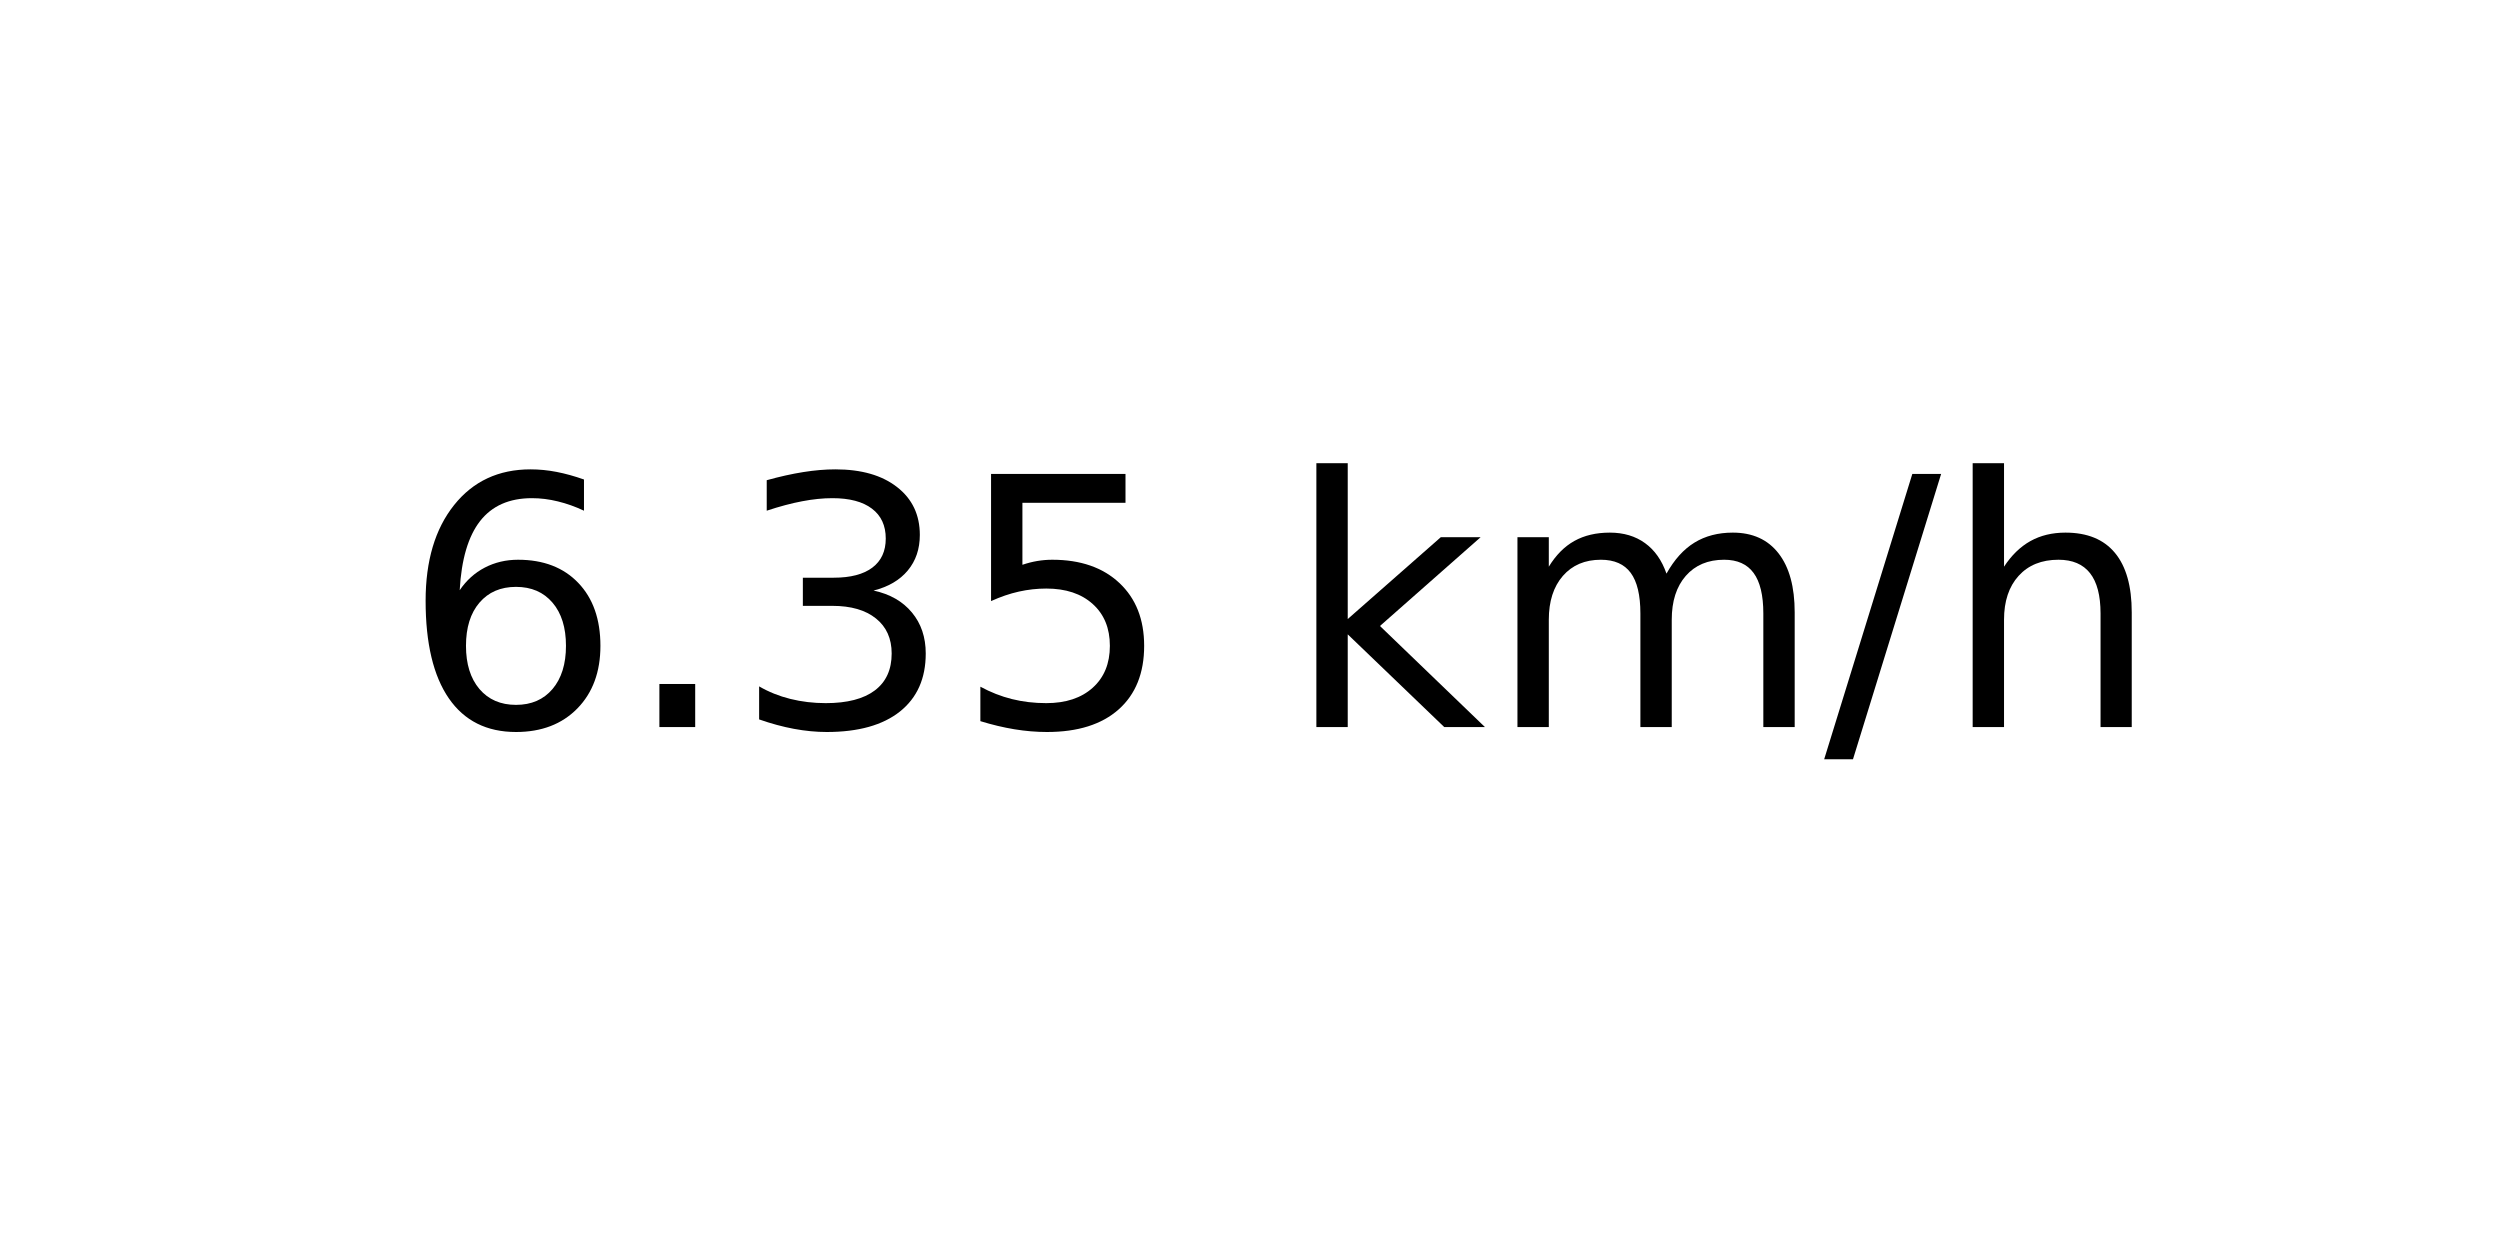
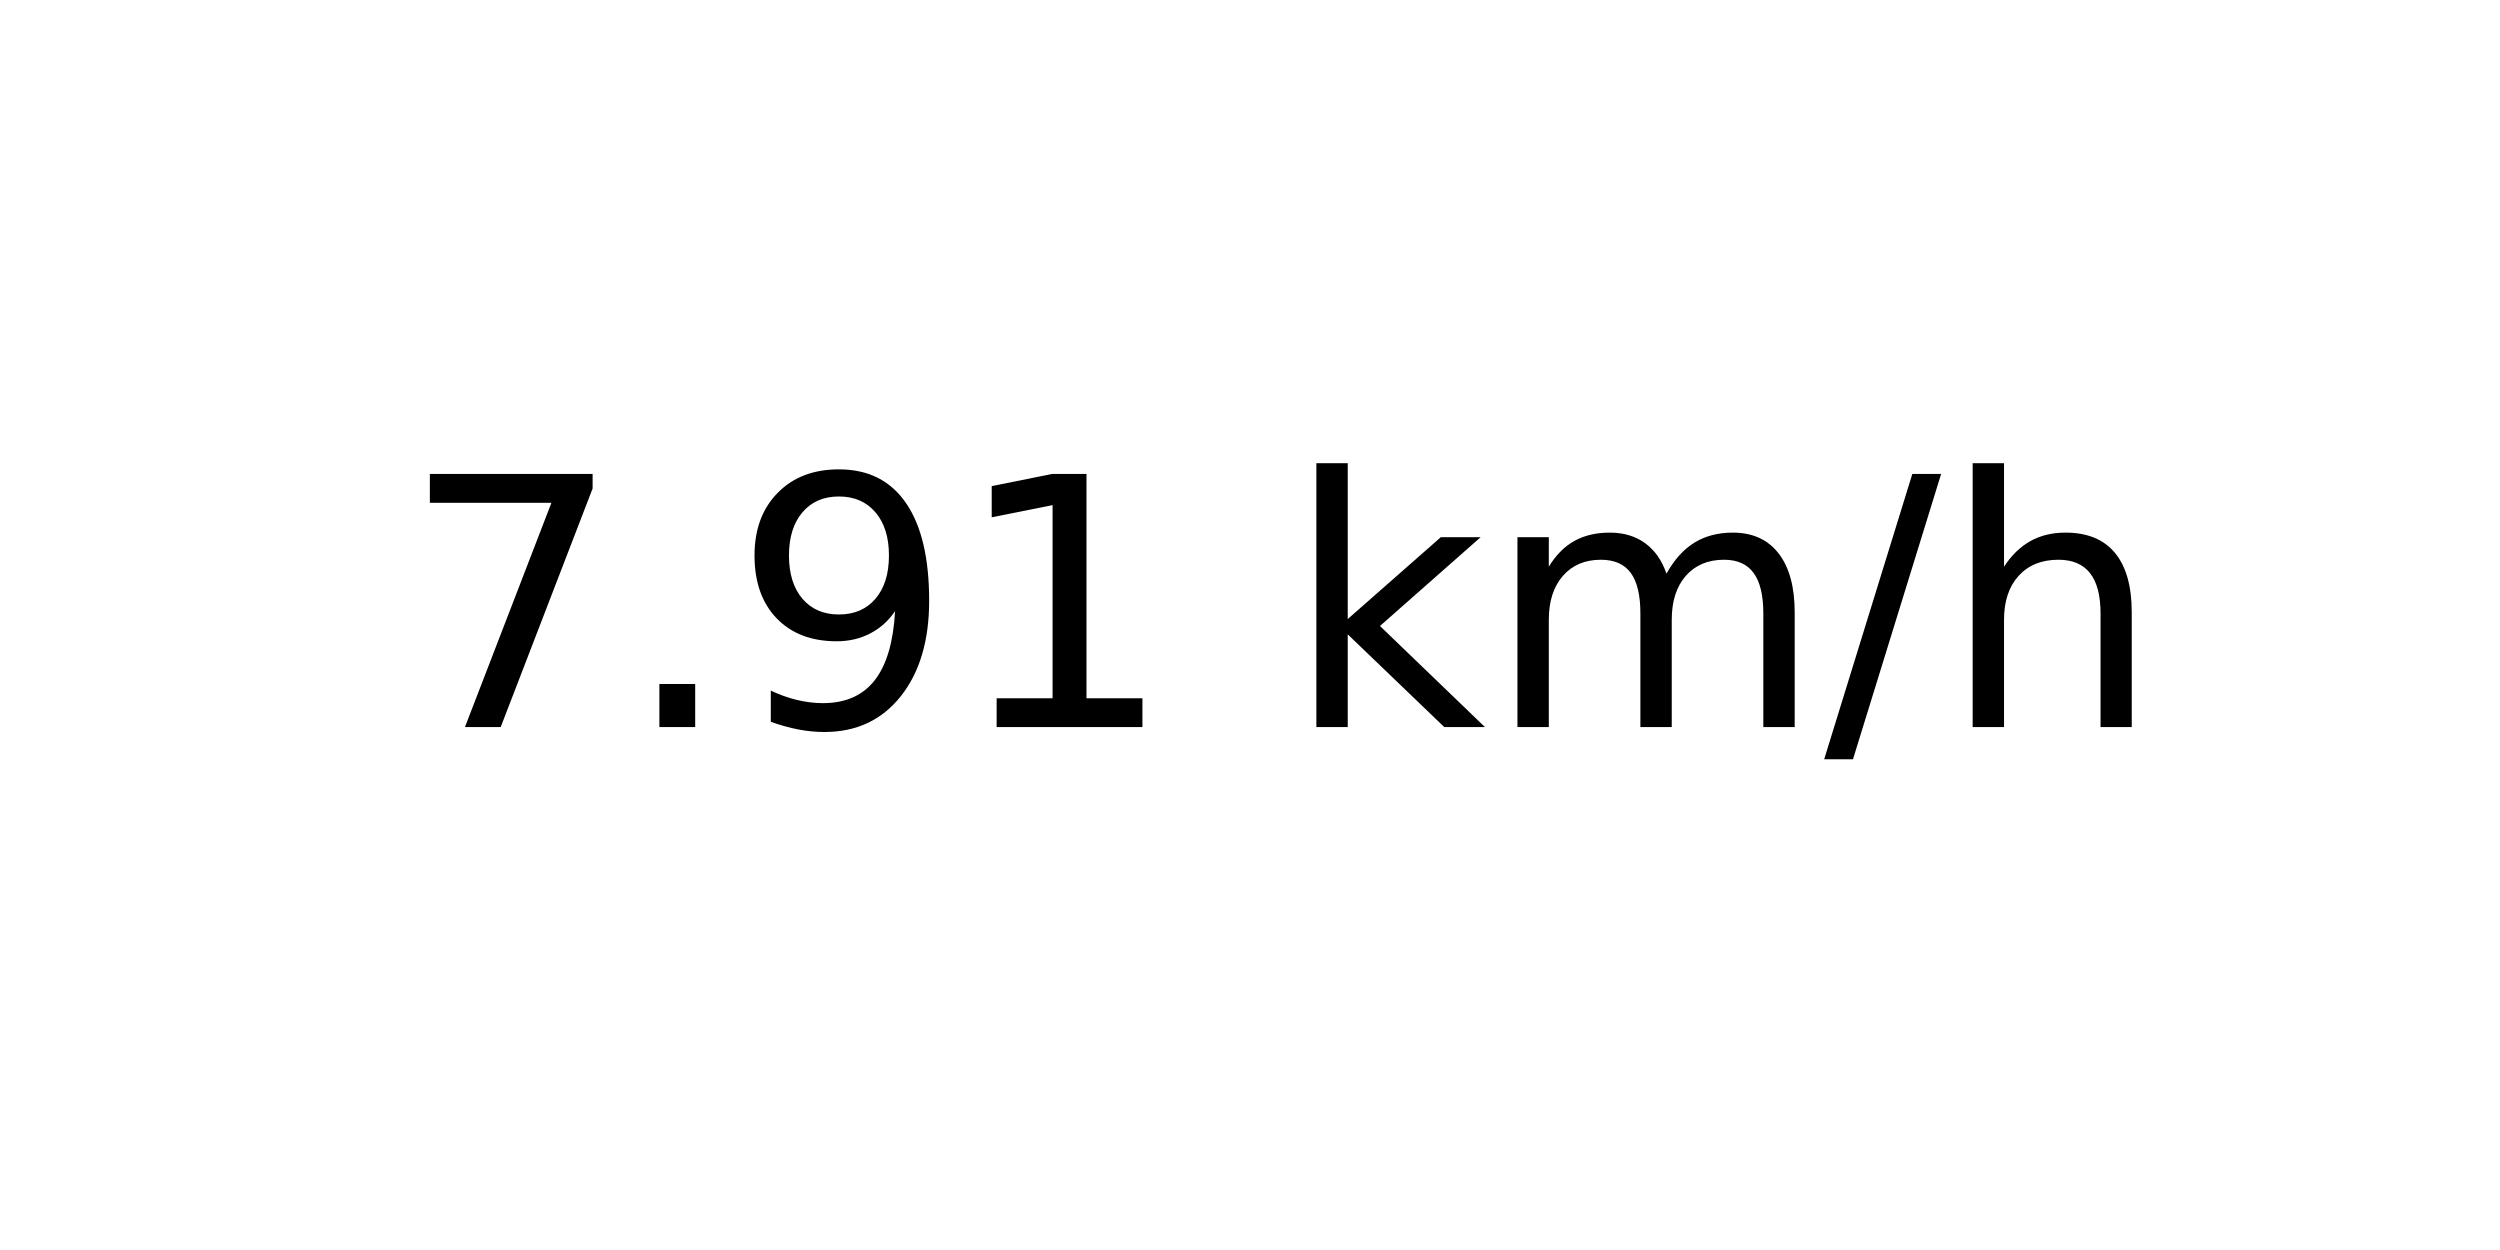
<svg xmlns="http://www.w3.org/2000/svg" xmlns:xlink="http://www.w3.org/1999/xlink" width="72pt" height="36pt" viewBox="0 0 72 36" version="1.1">
  <defs>
    <style type="text/css">*{stroke-linejoin: round; stroke-linecap: butt}</style>
  </defs>
  <g id="figure_1">
    <g id="axes_1">
      <g id="text_1">
        <g transform="translate(11.55937 20.93937) scale(0.1 -0.1)">
          <defs>
-             <path id="DejaVuSans-36" d="M 2113 2584  Q 1688 2584 1439 2293  Q 1191 2003 1191 1497  Q 1191 994 1439 701  Q 1688 409 2113 409  Q 2538 409 2786 701  Q 3034 994 3034 1497  Q 3034 2003 2786 2293  Q 2538 2584 2113 2584  z M 3366 4563  L 3366 3988  Q 3128 4100 2886 4159  Q 2644 4219 2406 4219  Q 1781 4219 1451 3797  Q 1122 3375 1075 2522  Q 1259 2794 1537 2939  Q 1816 3084 2150 3084  Q 2853 3084 3261 2657  Q 3669 2231 3669 1497  Q 3669 778 3244 343  Q 2819 -91 2113 -91  Q 1303 -91 875 529  Q 447 1150 447 2328  Q 447 3434 972 4092  Q 1497 4750 2381 4750  Q 2619 4750 2861 4703  Q 3103 4656 3366 4563  z " transform="scale(0.015625)" />
+             <path id="DejaVuSans-37" d="M 525 4666  L 3525 4666  L 3525 4397  L 1831 0  L 1172 0  L 2766 4134  L 525 4134  L 525 4666  z " transform="scale(0.015625)" />
            <path id="DejaVuSans-2e" d="M 684 794  L 1344 794  L 1344 0  L 684 0  L 684 794  z " transform="scale(0.015625)" />
-             <path id="DejaVuSans-33" d="M 2597 2516  Q 3050 2419 3304 2112  Q 3559 1806 3559 1356  Q 3559 666 3084 287  Q 2609 -91 1734 -91  Q 1441 -91 1130 -33  Q 819 25 488 141  L 488 750  Q 750 597 1062 519  Q 1375 441 1716 441  Q 2309 441 2620 675  Q 2931 909 2931 1356  Q 2931 1769 2642 2001  Q 2353 2234 1838 2234  L 1294 2234  L 1294 2753  L 1863 2753  Q 2328 2753 2575 2939  Q 2822 3125 2822 3475  Q 2822 3834 2567 4026  Q 2313 4219 1838 4219  Q 1578 4219 1281 4162  Q 984 4106 628 3988  L 628 4550  Q 988 4650 1302 4700  Q 1616 4750 1894 4750  Q 2613 4750 3031 4423  Q 3450 4097 3450 3541  Q 3450 3153 3228 2886  Q 3006 2619 2597 2516  z " transform="scale(0.015625)" />
-             <path id="DejaVuSans-35" d="M 691 4666  L 3169 4666  L 3169 4134  L 1269 4134  L 1269 2991  Q 1406 3038 1543 3061  Q 1681 3084 1819 3084  Q 2600 3084 3056 2656  Q 3513 2228 3513 1497  Q 3513 744 3044 326  Q 2575 -91 1722 -91  Q 1428 -91 1123 -41  Q 819 9 494 109  L 494 744  Q 775 591 1075 516  Q 1375 441 1709 441  Q 2250 441 2565 725  Q 2881 1009 2881 1497  Q 2881 1984 2565 2268  Q 2250 2553 1709 2553  Q 1456 2553 1204 2497  Q 953 2441 691 2322  L 691 4666  z " transform="scale(0.015625)" />
+             <path id="DejaVuSans-39" d="M 703 97  L 703 672  Q 941 559 1184 500  Q 1428 441 1663 441  Q 2288 441 2617 861  Q 2947 1281 2994 2138  Q 2813 1869 2534 1725  Q 2256 1581 1919 1581  Q 1219 1581 811 2004  Q 403 2428 403 3163  Q 403 3881 828 4315  Q 1253 4750 1959 4750  Q 2769 4750 3195 4129  Q 3622 3509 3622 2328  Q 3622 1225 3098 567  Q 2575 -91 1691 -91  Q 1453 -91 1209 -44  Q 966 3 703 97  z M 1959 2075  Q 2384 2075 2632 2365  Q 2881 2656 2881 3163  Q 2881 3666 2632 3958  Q 2384 4250 1959 4250  Q 1534 4250 1286 3958  Q 1038 3666 1038 3163  Q 1038 2656 1286 2365  Q 1534 2075 1959 2075  z " transform="scale(0.015625)" />
+             <path id="DejaVuSans-31" d="M 794 531  L 1825 531  L 1825 4091  L 703 3866  L 703 4441  L 1819 4666  L 2450 4666  L 2450 531  L 3481 531  L 3481 0  L 794 0  L 794 531  z " transform="scale(0.015625)" />
            <path id="DejaVuSans-20" transform="scale(0.015625)" />
            <path id="DejaVuSans-6b" d="M 581 4863  L 1159 4863  L 1159 1991  L 2875 3500  L 3609 3500  L 1753 1863  L 3688 0  L 2938 0  L 1159 1709  L 1159 0  L 581 0  L 581 4863  z " transform="scale(0.015625)" />
            <path id="DejaVuSans-6d" d="M 3328 2828  Q 3544 3216 3844 3400  Q 4144 3584 4550 3584  Q 5097 3584 5394 3201  Q 5691 2819 5691 2113  L 5691 0  L 5113 0  L 5113 2094  Q 5113 2597 4934 2840  Q 4756 3084 4391 3084  Q 3944 3084 3684 2787  Q 3425 2491 3425 1978  L 3425 0  L 2847 0  L 2847 2094  Q 2847 2600 2669 2842  Q 2491 3084 2119 3084  Q 1678 3084 1418 2786  Q 1159 2488 1159 1978  L 1159 0  L 581 0  L 581 3500  L 1159 3500  L 1159 2956  Q 1356 3278 1631 3431  Q 1906 3584 2284 3584  Q 2666 3584 2933 3390  Q 3200 3197 3328 2828  z " transform="scale(0.015625)" />
            <path id="DejaVuSans-2f" d="M 1625 4666  L 2156 4666  L 531 -594  L 0 -594  L 1625 4666  z " transform="scale(0.015625)" />
            <path id="DejaVuSans-68" d="M 3513 2113  L 3513 0  L 2938 0  L 2938 2094  Q 2938 2591 2744 2837  Q 2550 3084 2163 3084  Q 1697 3084 1428 2787  Q 1159 2491 1159 1978  L 1159 0  L 581 0  L 581 4863  L 1159 4863  L 1159 2956  Q 1366 3272 1645 3428  Q 1925 3584 2291 3584  Q 2894 3584 3203 3211  Q 3513 2838 3513 2113  z " transform="scale(0.015625)" />
          </defs>
-           <use xlink:href="#DejaVuSans-36" />
+           <use xlink:href="#DejaVuSans-37" />
          <use xlink:href="#DejaVuSans-2e" x="63.623" />
-           <use xlink:href="#DejaVuSans-33" x="95.41" />
-           <use xlink:href="#DejaVuSans-35" x="159.033" />
+           <use xlink:href="#DejaVuSans-39" x="95.41" />
+           <use xlink:href="#DejaVuSans-31" x="159.033" />
          <use xlink:href="#DejaVuSans-20" x="222.656" />
          <use xlink:href="#DejaVuSans-6b" x="254.443" />
          <use xlink:href="#DejaVuSans-6d" x="312.354" />
          <use xlink:href="#DejaVuSans-2f" x="409.766" />
          <use xlink:href="#DejaVuSans-68" x="443.457" />
        </g>
      </g>
    </g>
  </g>
</svg>
